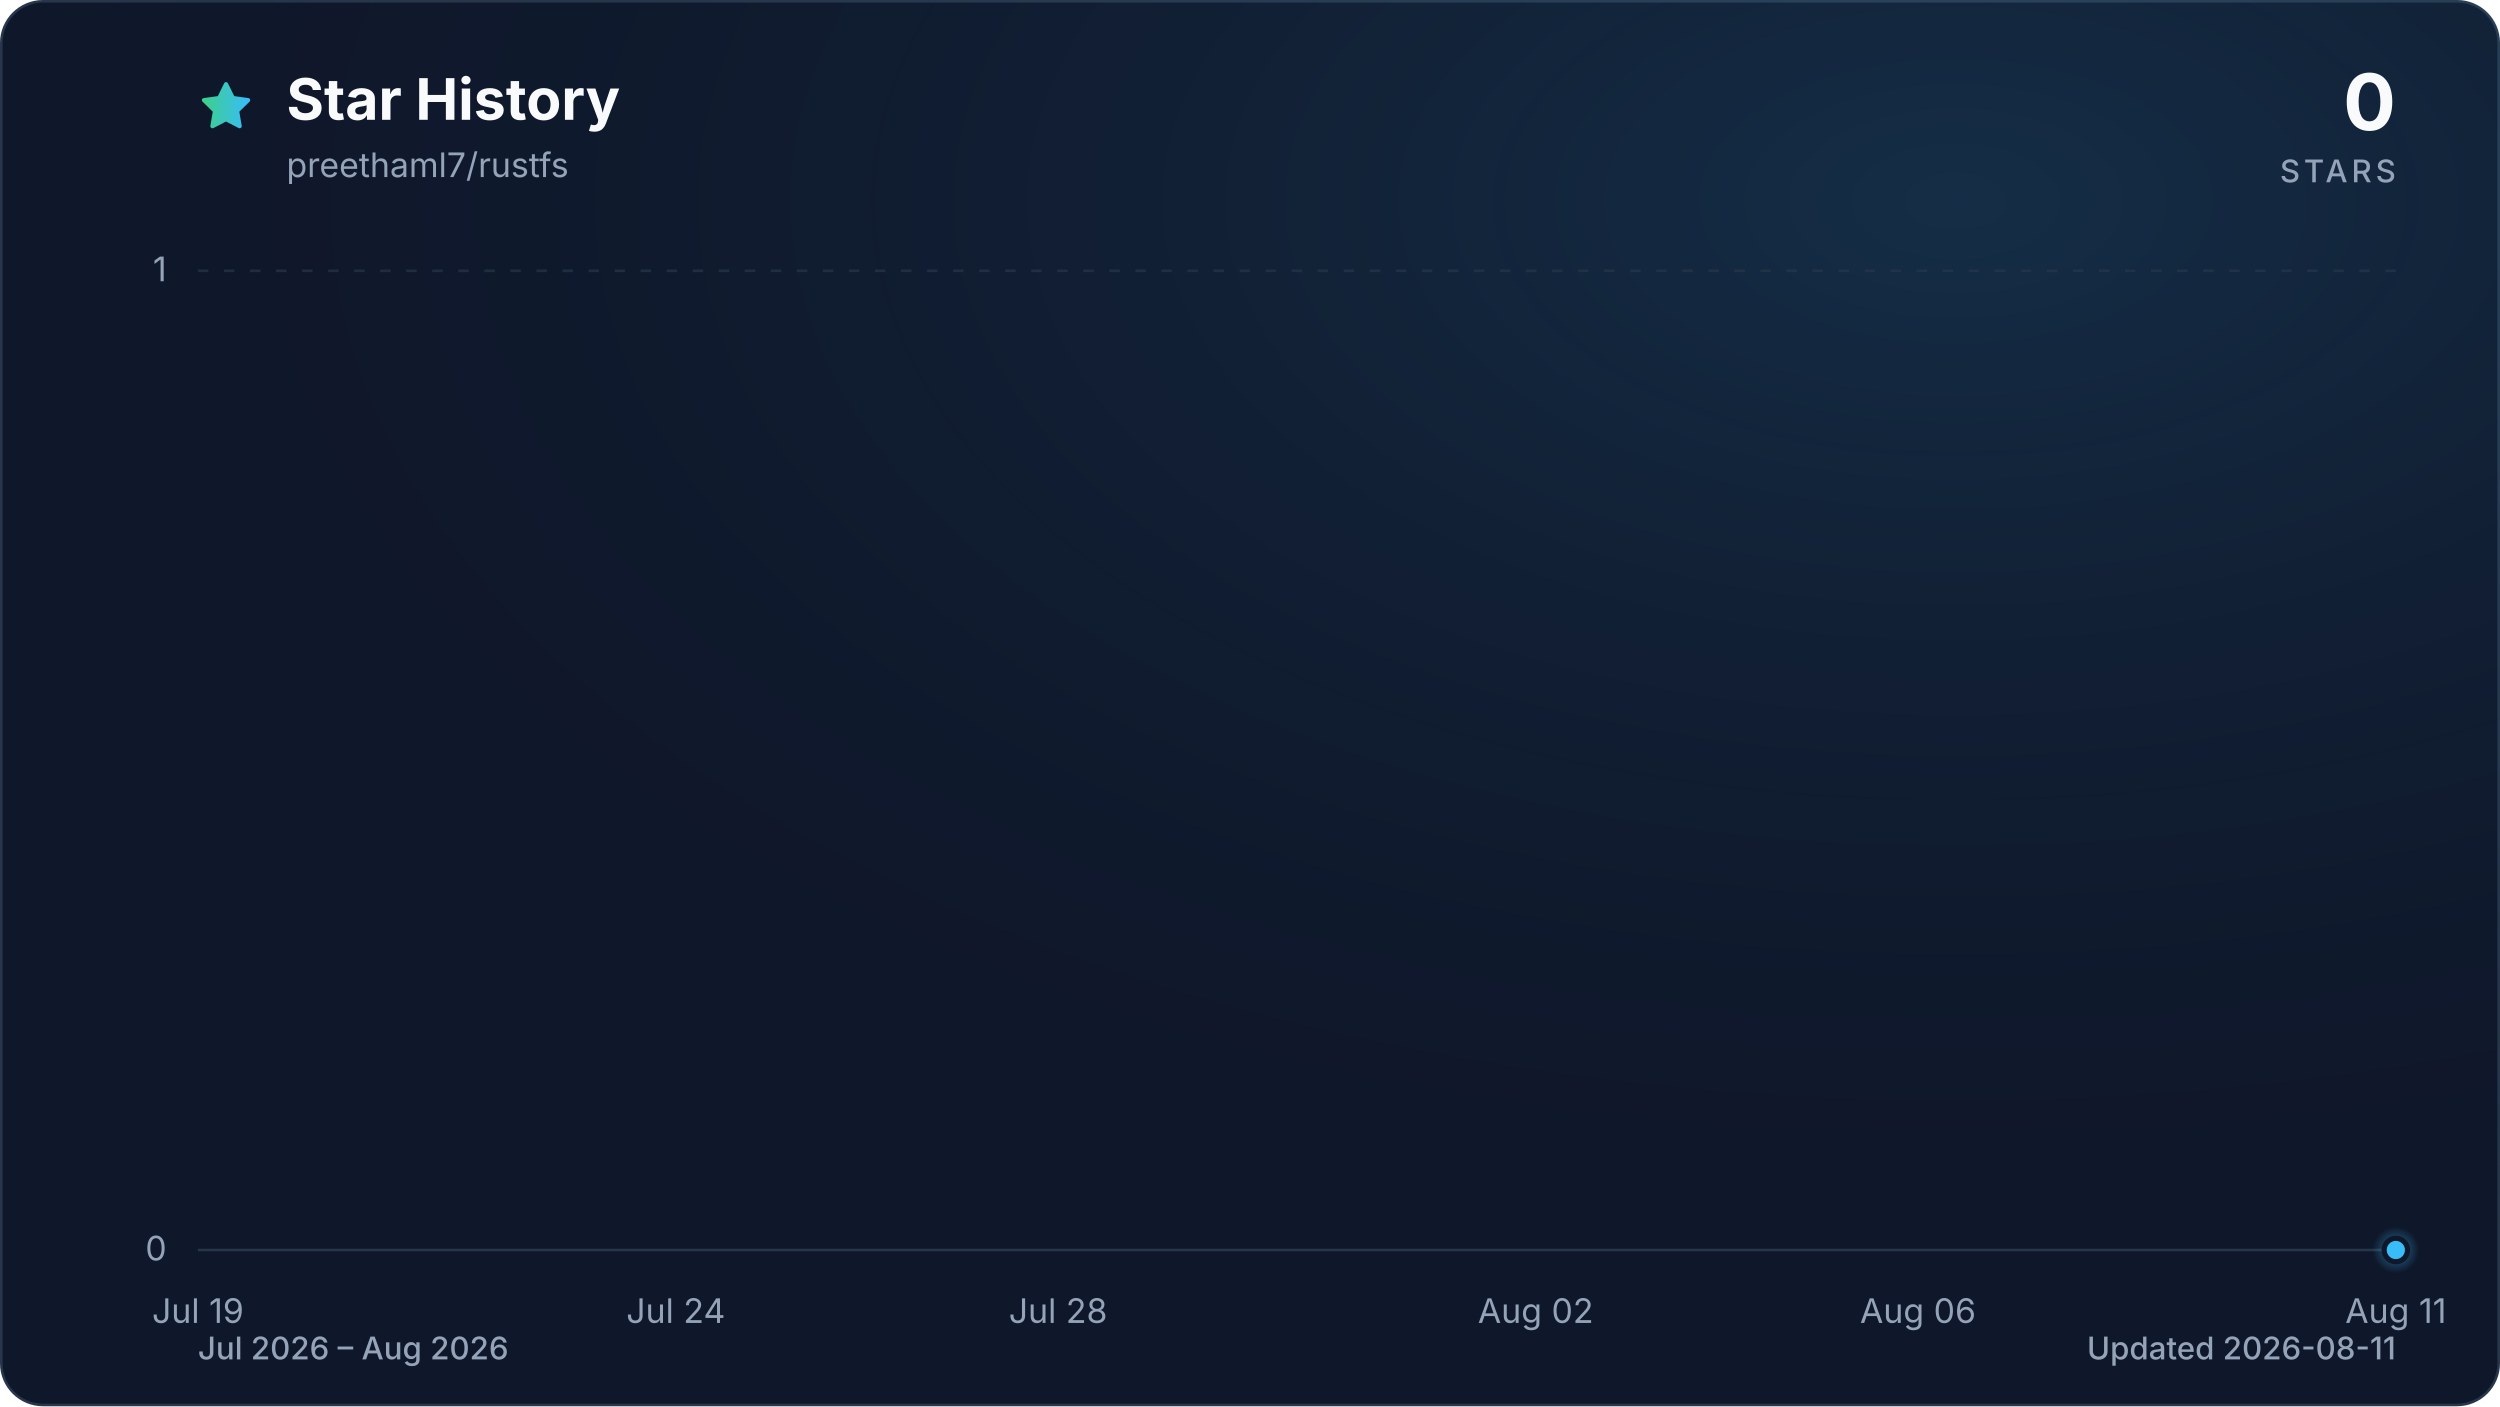
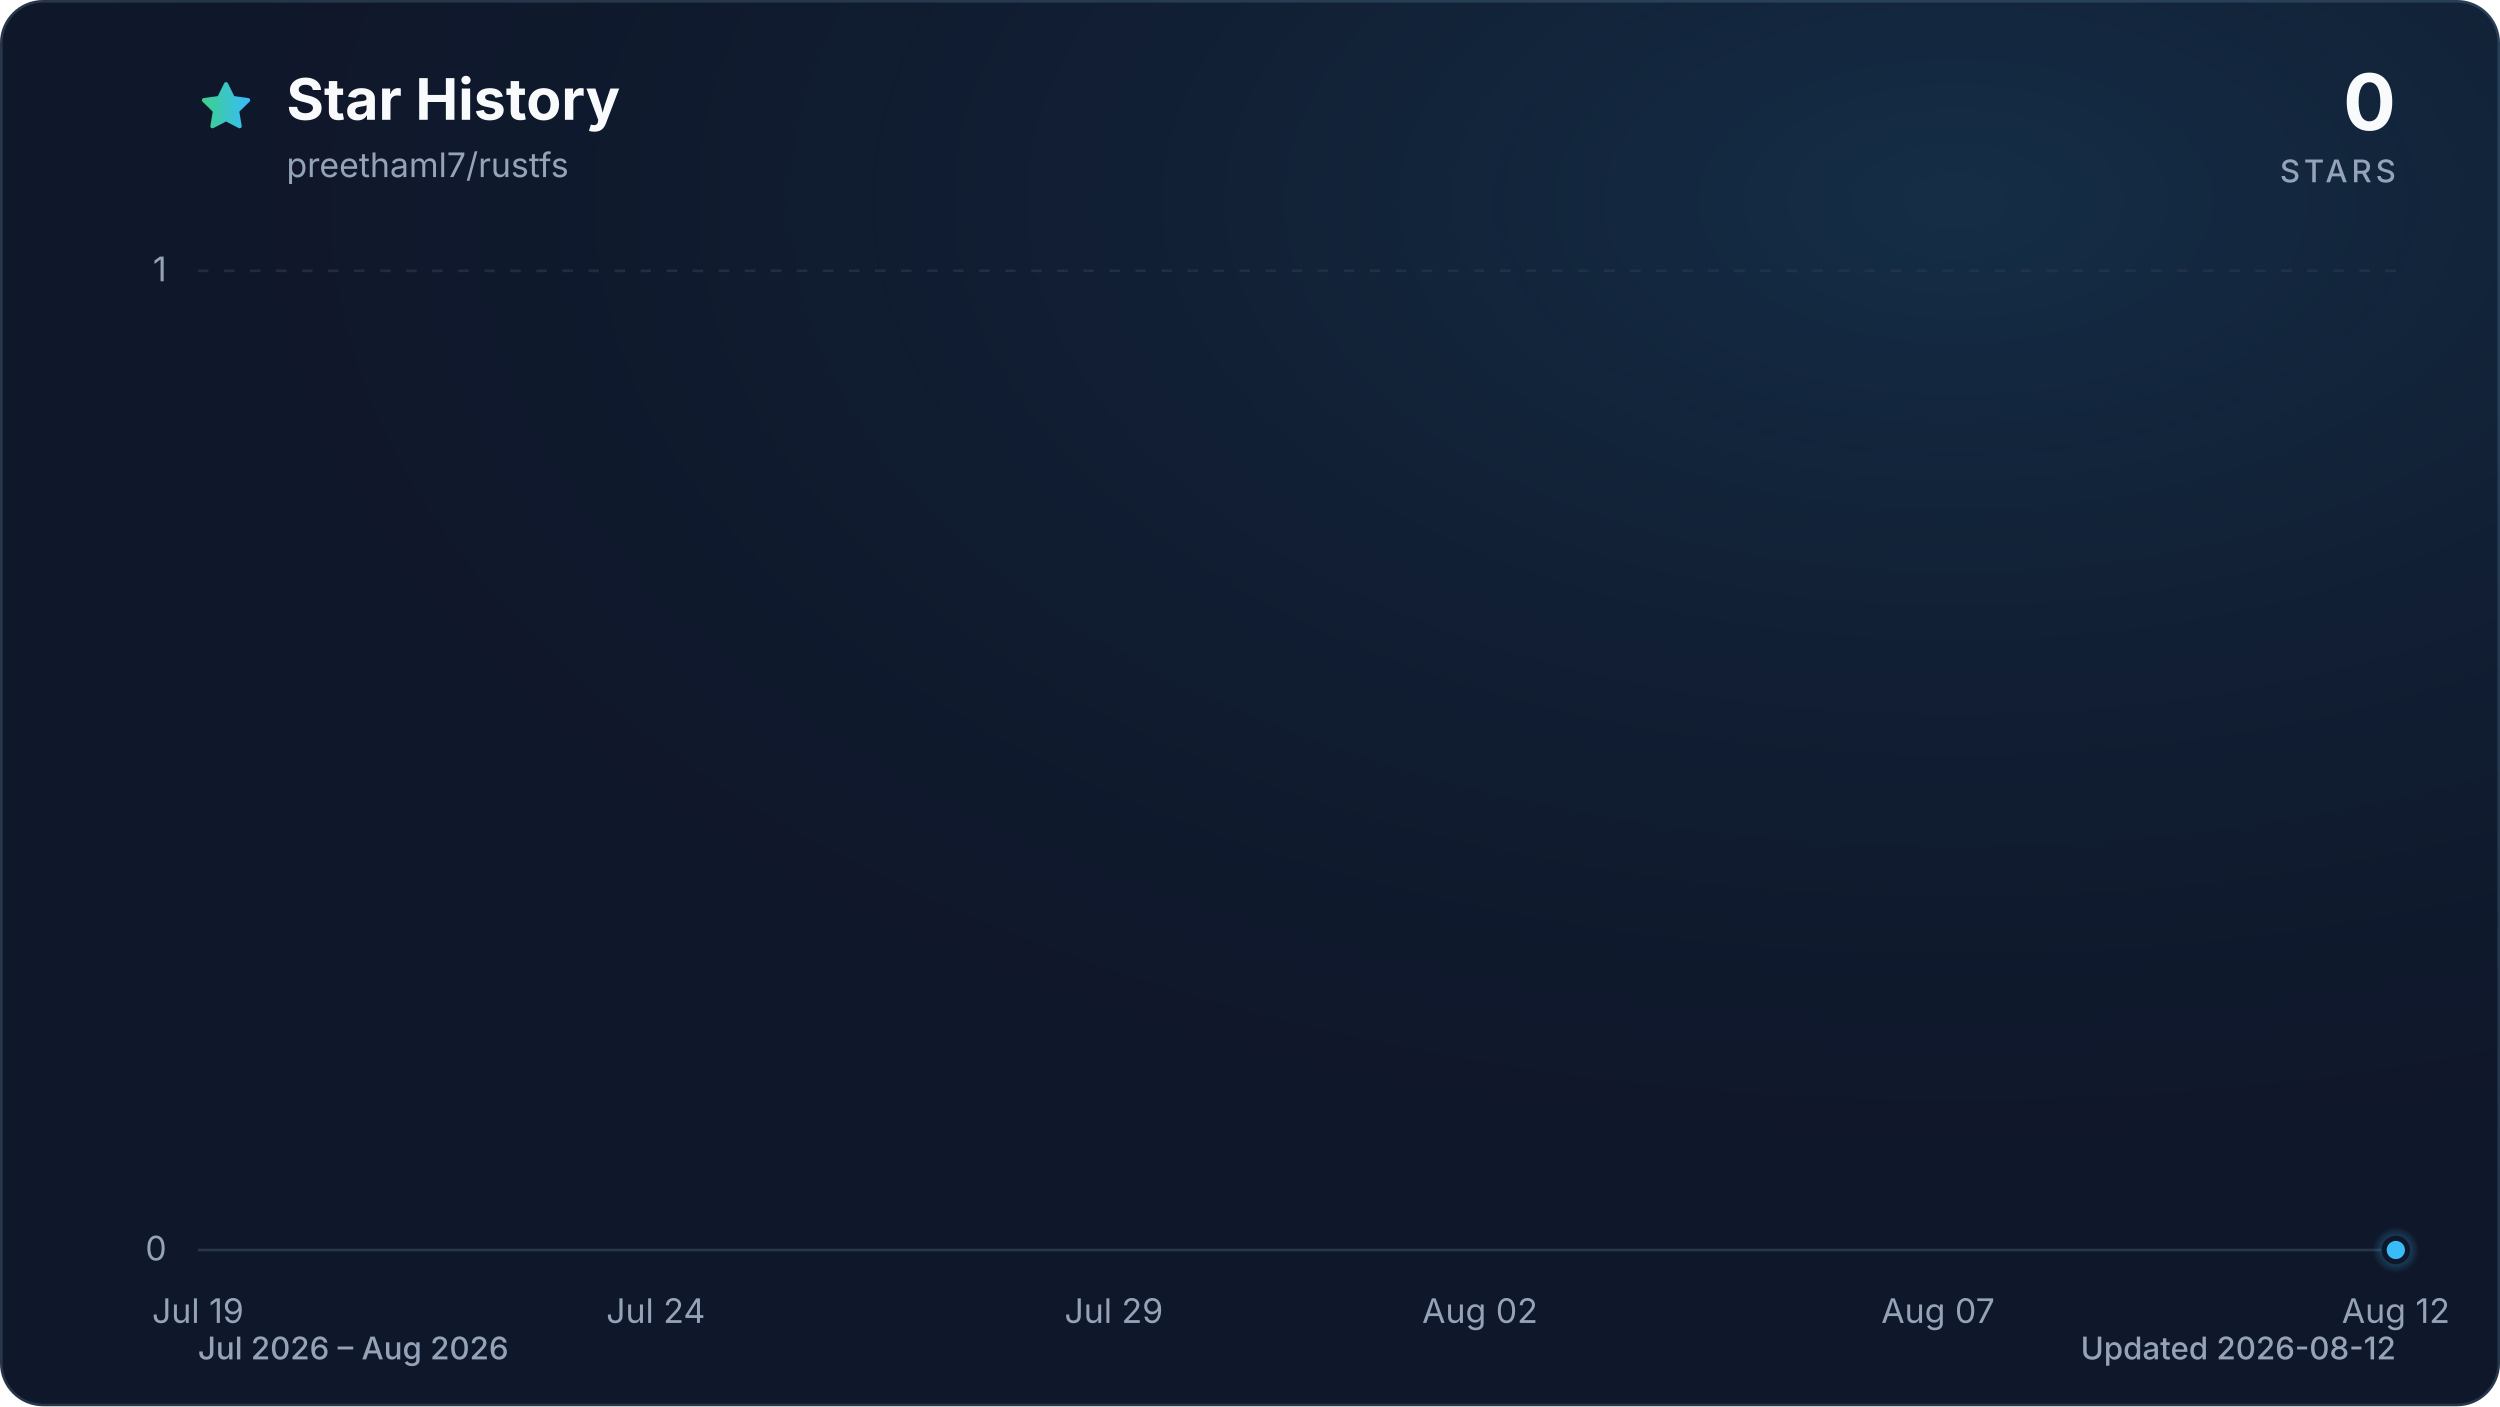
<svg xmlns="http://www.w3.org/2000/svg" viewBox="0 0 960 540" role="img" aria-labelledby="title description" data-style="gradient" data-variant="glow" data-animated="true">
  <defs>
    <linearGradient id="trend" x1="0" y1="0" x2="1" y2="0">
      <stop offset="0%" stop-color="#3ecf8e" />
      <stop offset="100%" stop-color="#38bdf8" />
    </linearGradient>
    <linearGradient id="area" x1="0" y1="0" x2="0" y2="1">
      <stop offset="0%" stop-color="#3ecf8e" stop-opacity="0.30" />
      <stop offset="55%" stop-color="#38bdf8" stop-opacity="0.10" />
      <stop offset="100%" stop-color="#38bdf8" stop-opacity="0.01" />
    </linearGradient>
    <radialGradient id="marker-halo" cx="50%" cy="50%" r="50%">
      <stop offset="0%" stop-color="#38bdf8" stop-opacity="0.55" />
      <stop offset="100%" stop-color="#38bdf8" stop-opacity="0" />
    </radialGradient>
    <radialGradient id="surface-glow" cx="78%" cy="14%" r="80%">
      <stop offset="0%" stop-color="#38bdf8" stop-opacity="0.14" />
      <stop offset="100%" stop-color="#0f172a" stop-opacity="0" />
    </radialGradient>
    <filter id="trend-glow" x="-20%" y="-20%" width="140%" height="140%">
      <feGaussianBlur stdDeviation="7" />
    </filter>
  </defs>
  <style>
.trend-enter{transform-box:fill-box;transform-origin:center;animation:trend-enter 520ms cubic-bezier(0.16,1,0.3,1)}
.marker-enter{transform-box:fill-box;transform-origin:center;animation:marker-enter 320ms cubic-bezier(0.16,1,0.3,1) 200ms both}
.marker-pulse{transform-box:fill-box;transform-origin:center;animation:marker-pulse 2.6s ease-out infinite}
@keyframes trend-enter{from{opacity:.35;transform:translateY(10px)}to{opacity:1;transform:translateY(0)}}
@keyframes marker-enter{from{opacity:0;transform:scale(.4)}to{opacity:1;transform:scale(1)}}
@keyframes marker-pulse{0%{opacity:.5;transform:scale(.7)}70%,100%{opacity:0;transform:scale(2.1)}}
@media (prefers-reduced-motion:reduce){.trend-enter,.marker-enter,.marker-pulse{animation:none!important}}
@media (prefers-reduced-motion:reduce){.marker-pulse{opacity:0}}
</style>
  <rect x="0.5" y="0.5" width="959" height="539" fill="#0f172a" stroke="#27364a" stroke-width="1" rx="16" />
  <rect width="960" height="540" fill="url(#surface-glow)" rx="16" />
  <path d="M12 2.6l2.9 5.9 6.5.9-4.7 4.6 1.1 6.5-5.8-3-5.8 3 1.1-6.5-4.7-4.6 6.5-.9L12 2.6Z" transform="translate(76 30) scale(.9)" fill="url(#trend)" stroke="url(#trend)" stroke-width="1.8" stroke-linejoin="round" aria-hidden="true" />
  <text x="110" y="46" fill="#f8fafc" font-family="ui-sans-serif, system-ui, -apple-system, BlinkMacSystemFont, 'Segoe UI', sans-serif" font-size="22" font-weight="700">Star History</text>
  <text x="110" y="68" fill="#94a3b8" font-family="ui-sans-serif, system-ui, -apple-system, BlinkMacSystemFont, 'Segoe UI', sans-serif" font-size="13">preethaml7/rustfs</text>
  <text x="920" y="50" fill="#f8fafc" font-family="ui-sans-serif, system-ui, -apple-system, BlinkMacSystemFont, 'Segoe UI', sans-serif" font-size="30" font-weight="700" text-anchor="end">0</text>
  <text x="920" y="70" fill="#94a3b8" font-family="ui-sans-serif, system-ui, -apple-system, BlinkMacSystemFont, 'Segoe UI', sans-serif" font-size="12" font-weight="500" letter-spacing="1.5" text-anchor="end">STARS</text>
  <line x1="76" y1="480.0" x2="920" y2="480.0" stroke="#27364a" stroke-width="1" stroke-dasharray="0" opacity="1" />
  <text x="64" y="484.0" fill="#94a3b8" font-family="ui-sans-serif, system-ui, -apple-system, BlinkMacSystemFont, 'Segoe UI', sans-serif" font-size="13" text-anchor="end">0</text>
  <line x1="76" y1="104.0" x2="920" y2="104.0" stroke="#27364a" stroke-width="1" stroke-dasharray="4 6" opacity="0.7" />
  <text x="64" y="108.0" fill="#94a3b8" font-family="ui-sans-serif, system-ui, -apple-system, BlinkMacSystemFont, 'Segoe UI', sans-serif" font-size="13" text-anchor="end">1</text>
  <text x="76.0" y="508" fill="#94a3b8" font-family="ui-sans-serif, system-ui, -apple-system, BlinkMacSystemFont, 'Segoe UI', sans-serif" font-size="13" text-anchor="middle">Jul 19</text>
-   <text x="259.5" y="508" fill="#94a3b8" font-family="ui-sans-serif, system-ui, -apple-system, BlinkMacSystemFont, 'Segoe UI', sans-serif" font-size="13" text-anchor="middle">Jul 24</text>
-   <text x="406.3" y="508" fill="#94a3b8" font-family="ui-sans-serif, system-ui, -apple-system, BlinkMacSystemFont, 'Segoe UI', sans-serif" font-size="13" text-anchor="middle">Jul 28</text>
-   <text x="589.7" y="508" fill="#94a3b8" font-family="ui-sans-serif, system-ui, -apple-system, BlinkMacSystemFont, 'Segoe UI', sans-serif" font-size="13" text-anchor="middle">Aug 02</text>
-   <text x="736.5" y="508" fill="#94a3b8" font-family="ui-sans-serif, system-ui, -apple-system, BlinkMacSystemFont, 'Segoe UI', sans-serif" font-size="13" text-anchor="middle">Aug 06</text>
-   <text x="920.0" y="508" fill="#94a3b8" font-family="ui-sans-serif, system-ui, -apple-system, BlinkMacSystemFont, 'Segoe UI', sans-serif" font-size="13" text-anchor="middle">Aug 11</text>
+   <text x="251.8" y="508" fill="#94a3b8" font-family="ui-sans-serif, system-ui, -apple-system, BlinkMacSystemFont, 'Segoe UI', sans-serif" font-size="13" text-anchor="middle">Jul 24</text>
+   <text x="427.7" y="508" fill="#94a3b8" font-family="ui-sans-serif, system-ui, -apple-system, BlinkMacSystemFont, 'Segoe UI', sans-serif" font-size="13" text-anchor="middle">Jul 29</text>
+   <text x="568.3" y="508" fill="#94a3b8" font-family="ui-sans-serif, system-ui, -apple-system, BlinkMacSystemFont, 'Segoe UI', sans-serif" font-size="13" text-anchor="middle">Aug 02</text>
+   <text x="744.2" y="508" fill="#94a3b8" font-family="ui-sans-serif, system-ui, -apple-system, BlinkMacSystemFont, 'Segoe UI', sans-serif" font-size="13" text-anchor="middle">Aug 07</text>
+   <text x="920.0" y="508" fill="#94a3b8" font-family="ui-sans-serif, system-ui, -apple-system, BlinkMacSystemFont, 'Segoe UI', sans-serif" font-size="13" text-anchor="middle">Aug 12</text>
  <g class="trend-enter">
-     <path d="M 76.0 480.0 C 88.2 480.0, 100.5 480.0, 112.7 480.0 C 124.9 480.0, 137.2 480.0, 149.4 480.0 C 161.6 480.0, 173.9 480.0, 186.1 480.0 C 198.3 480.0, 210.6 480.0, 222.8 480.0 C 235.0 480.0, 247.2 480.0, 259.5 480.0 C 271.7 480.0, 283.9 480.0, 296.2 480.0 C 308.4 480.0, 320.6 480.0, 332.9 480.0 C 345.1 480.0, 357.3 480.0, 369.6 480.0 C 381.8 480.0, 394.0 480.0, 406.3 480.0 C 418.5 480.0, 430.7 480.0, 443.0 480.0 C 455.2 480.0, 467.4 480.0, 479.7 480.0 C 491.9 480.0, 504.1 480.0, 516.3 480.0 C 528.6 480.0, 540.8 480.0, 553.0 480.0 C 565.3 480.0, 577.5 480.0, 589.7 480.0 C 602.0 480.0, 614.2 480.0, 626.4 480.0 C 638.7 480.0, 650.9 480.0, 663.1 480.0 C 675.4 480.0, 687.6 480.0, 699.8 480.0 C 712.1 480.0, 724.3 480.0, 736.5 480.0 C 748.8 480.0, 761.0 480.0, 773.2 480.0 C 785.4 480.0, 797.7 480.0, 809.9 480.0 C 822.1 480.0, 834.4 480.0, 846.6 480.0 C 858.8 480.0, 871.1 480.0, 883.3 480.0 C 895.5 480.0, 907.8 480.0, 920.0 480.0 L 920.0 480.0 L 76.0 480.0 Z" fill="url(#area)" />
-     <path d="M 76.0 480.0 C 88.2 480.0, 100.5 480.0, 112.7 480.0 C 124.9 480.0, 137.2 480.0, 149.4 480.0 C 161.6 480.0, 173.9 480.0, 186.1 480.0 C 198.3 480.0, 210.6 480.0, 222.8 480.0 C 235.0 480.0, 247.2 480.0, 259.5 480.0 C 271.7 480.0, 283.9 480.0, 296.2 480.0 C 308.4 480.0, 320.6 480.0, 332.9 480.0 C 345.1 480.0, 357.3 480.0, 369.6 480.0 C 381.8 480.0, 394.0 480.0, 406.3 480.0 C 418.5 480.0, 430.7 480.0, 443.0 480.0 C 455.2 480.0, 467.4 480.0, 479.7 480.0 C 491.9 480.0, 504.1 480.0, 516.3 480.0 C 528.6 480.0, 540.8 480.0, 553.0 480.0 C 565.3 480.0, 577.5 480.0, 589.7 480.0 C 602.0 480.0, 614.2 480.0, 626.4 480.0 C 638.7 480.0, 650.9 480.0, 663.1 480.0 C 675.4 480.0, 687.6 480.0, 699.8 480.0 C 712.1 480.0, 724.3 480.0, 736.5 480.0 C 748.8 480.0, 761.0 480.0, 773.2 480.0 C 785.4 480.0, 797.7 480.0, 809.9 480.0 C 822.1 480.0, 834.4 480.0, 846.6 480.0 C 858.8 480.0, 871.1 480.0, 883.3 480.0 C 895.5 480.0, 907.8 480.0, 920.0 480.0" fill="none" stroke="url(#trend)" stroke-width="12" stroke-linecap="round" stroke-linejoin="round" opacity="0.16" filter="url(#trend-glow)" />
-     <path d="M 76.0 480.0 C 88.2 480.0, 100.5 480.0, 112.7 480.0 C 124.9 480.0, 137.2 480.0, 149.4 480.0 C 161.6 480.0, 173.9 480.0, 186.1 480.0 C 198.3 480.0, 210.6 480.0, 222.8 480.0 C 235.0 480.0, 247.2 480.0, 259.5 480.0 C 271.7 480.0, 283.9 480.0, 296.2 480.0 C 308.4 480.0, 320.6 480.0, 332.9 480.0 C 345.1 480.0, 357.3 480.0, 369.6 480.0 C 381.8 480.0, 394.0 480.0, 406.3 480.0 C 418.5 480.0, 430.7 480.0, 443.0 480.0 C 455.2 480.0, 467.4 480.0, 479.7 480.0 C 491.9 480.0, 504.1 480.0, 516.3 480.0 C 528.6 480.0, 540.8 480.0, 553.0 480.0 C 565.3 480.0, 577.5 480.0, 589.7 480.0 C 602.0 480.0, 614.2 480.0, 626.4 480.0 C 638.7 480.0, 650.9 480.0, 663.1 480.0 C 675.4 480.0, 687.6 480.0, 699.8 480.0 C 712.1 480.0, 724.3 480.0, 736.5 480.0 C 748.8 480.0, 761.0 480.0, 773.2 480.0 C 785.4 480.0, 797.7 480.0, 809.9 480.0 C 822.1 480.0, 834.4 480.0, 846.6 480.0 C 858.8 480.0, 871.1 480.0, 883.3 480.0 C 895.5 480.0, 907.8 480.0, 920.0 480.0" fill="none" stroke="url(#trend)" stroke-width="3" stroke-linecap="round" stroke-linejoin="round" />
+     <path d="M 76.0 480.0 C 87.7 480.0, 99.4 480.0, 111.2 480.0 C 122.9 480.0, 134.6 480.0, 146.3 480.0 C 158.1 480.0, 169.8 480.0, 181.5 480.0 C 193.2 480.0, 204.9 480.0, 216.7 480.0 C 228.4 480.0, 240.1 480.0, 251.8 480.0 C 263.6 480.0, 275.3 480.0, 287.0 480.0 C 298.7 480.0, 310.4 480.0, 322.2 480.0 C 333.9 480.0, 345.6 480.0, 357.3 480.0 C 369.1 480.0, 380.8 480.0, 392.5 480.0 C 404.2 480.0, 415.9 480.0, 427.7 480.0 C 439.4 480.0, 451.1 480.0, 462.8 480.0 C 474.6 480.0, 486.3 480.0, 498.0 480.0 C 509.7 480.0, 521.4 480.0, 533.2 480.0 C 544.9 480.0, 556.6 480.0, 568.3 480.0 C 580.1 480.0, 591.8 480.0, 603.5 480.0 C 615.2 480.0, 626.9 480.0, 638.7 480.0 C 650.4 480.0, 662.1 480.0, 673.8 480.0 C 685.6 480.0, 697.3 480.0, 709.0 480.0 C 720.7 480.0, 732.4 480.0, 744.2 480.0 C 755.9 480.0, 767.6 480.0, 779.3 480.0 C 791.1 480.0, 802.8 480.0, 814.5 480.0 C 826.2 480.0, 837.9 480.0, 849.7 480.0 C 861.4 480.0, 873.1 480.0, 884.8 480.0 C 896.6 480.0, 908.3 480.0, 920.0 480.0 L 920.0 480.0 L 76.0 480.0 Z" fill="url(#area)" />
+     <path d="M 76.0 480.0 C 87.7 480.0, 99.4 480.0, 111.2 480.0 C 122.9 480.0, 134.6 480.0, 146.3 480.0 C 158.1 480.0, 169.8 480.0, 181.5 480.0 C 193.2 480.0, 204.9 480.0, 216.7 480.0 C 228.4 480.0, 240.1 480.0, 251.8 480.0 C 263.6 480.0, 275.3 480.0, 287.0 480.0 C 298.7 480.0, 310.4 480.0, 322.2 480.0 C 333.9 480.0, 345.6 480.0, 357.3 480.0 C 369.1 480.0, 380.8 480.0, 392.5 480.0 C 404.2 480.0, 415.9 480.0, 427.7 480.0 C 439.4 480.0, 451.1 480.0, 462.8 480.0 C 474.6 480.0, 486.3 480.0, 498.0 480.0 C 509.7 480.0, 521.4 480.0, 533.2 480.0 C 544.9 480.0, 556.6 480.0, 568.3 480.0 C 580.1 480.0, 591.8 480.0, 603.5 480.0 C 615.2 480.0, 626.9 480.0, 638.7 480.0 C 650.4 480.0, 662.1 480.0, 673.8 480.0 C 685.6 480.0, 697.3 480.0, 709.0 480.0 C 720.7 480.0, 732.4 480.0, 744.2 480.0 C 755.9 480.0, 767.6 480.0, 779.3 480.0 C 791.1 480.0, 802.8 480.0, 814.5 480.0 C 826.2 480.0, 837.9 480.0, 849.7 480.0 C 861.4 480.0, 873.1 480.0, 884.8 480.0 C 896.6 480.0, 908.3 480.0, 920.0 480.0" fill="none" stroke="url(#trend)" stroke-width="12" stroke-linecap="round" stroke-linejoin="round" opacity="0.16" filter="url(#trend-glow)" />
+     <path d="M 76.0 480.0 C 87.7 480.0, 99.4 480.0, 111.2 480.0 C 122.9 480.0, 134.6 480.0, 146.3 480.0 C 158.1 480.0, 169.8 480.0, 181.5 480.0 C 193.2 480.0, 204.9 480.0, 216.7 480.0 C 228.4 480.0, 240.1 480.0, 251.8 480.0 C 263.6 480.0, 275.3 480.0, 287.0 480.0 C 298.7 480.0, 310.4 480.0, 322.2 480.0 C 333.9 480.0, 345.6 480.0, 357.3 480.0 C 369.1 480.0, 380.8 480.0, 392.5 480.0 C 404.2 480.0, 415.9 480.0, 427.7 480.0 C 439.4 480.0, 451.1 480.0, 462.8 480.0 C 474.6 480.0, 486.3 480.0, 498.0 480.0 C 509.7 480.0, 521.4 480.0, 533.2 480.0 C 544.9 480.0, 556.6 480.0, 568.3 480.0 C 580.1 480.0, 591.8 480.0, 603.5 480.0 C 615.2 480.0, 626.9 480.0, 638.7 480.0 C 650.4 480.0, 662.1 480.0, 673.8 480.0 C 685.6 480.0, 697.3 480.0, 709.0 480.0 C 720.7 480.0, 732.4 480.0, 744.2 480.0 C 755.9 480.0, 767.6 480.0, 779.3 480.0 C 791.1 480.0, 802.8 480.0, 814.5 480.0 C 826.2 480.0, 837.9 480.0, 849.7 480.0 C 861.4 480.0, 873.1 480.0, 884.8 480.0 C 896.6 480.0, 908.3 480.0, 920.0 480.0" fill="none" stroke="url(#trend)" stroke-width="3" stroke-linecap="round" stroke-linejoin="round" />
  </g>
  <g class="marker-enter">
    <circle class="marker-pulse" cx="920.0" cy="480.0" r="9" fill="url(#marker-halo)" />
    <circle cx="920.0" cy="480.0" r="4.5" fill="#38bdf8" stroke="#0f172a" stroke-width="2" />
  </g>
  <text x="76" y="522" fill="#94a3b8" font-family="ui-sans-serif, system-ui, -apple-system, BlinkMacSystemFont, 'Segoe UI', sans-serif" font-size="12" font-weight="500">Jul 2026 – Aug 2026</text>
-   <text x="920" y="522" fill="#94a3b8" font-family="ui-sans-serif, system-ui, -apple-system, BlinkMacSystemFont, 'Segoe UI', sans-serif" font-size="12" font-weight="500" text-anchor="end">Updated 2026-08-11</text>
+   <text x="920" y="522" fill="#94a3b8" font-family="ui-sans-serif, system-ui, -apple-system, BlinkMacSystemFont, 'Segoe UI', sans-serif" font-size="12" font-weight="500" text-anchor="end">Updated 2026-08-12</text>
</svg>
